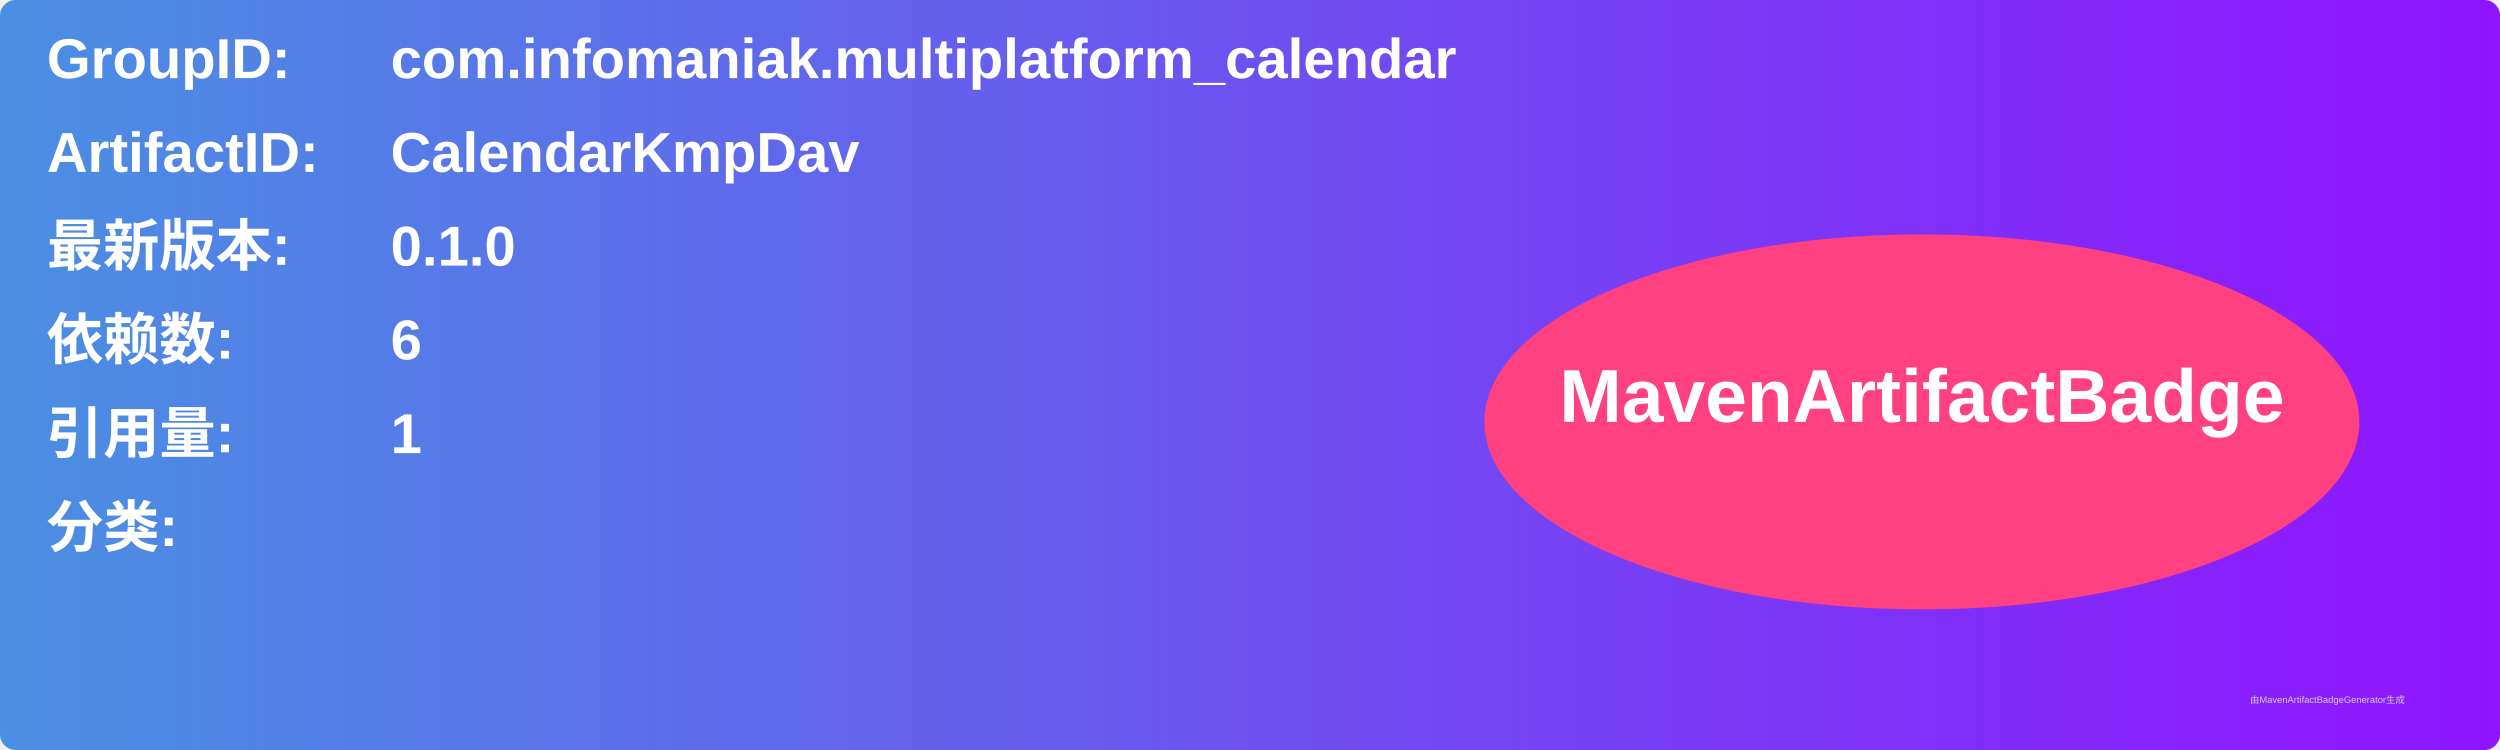
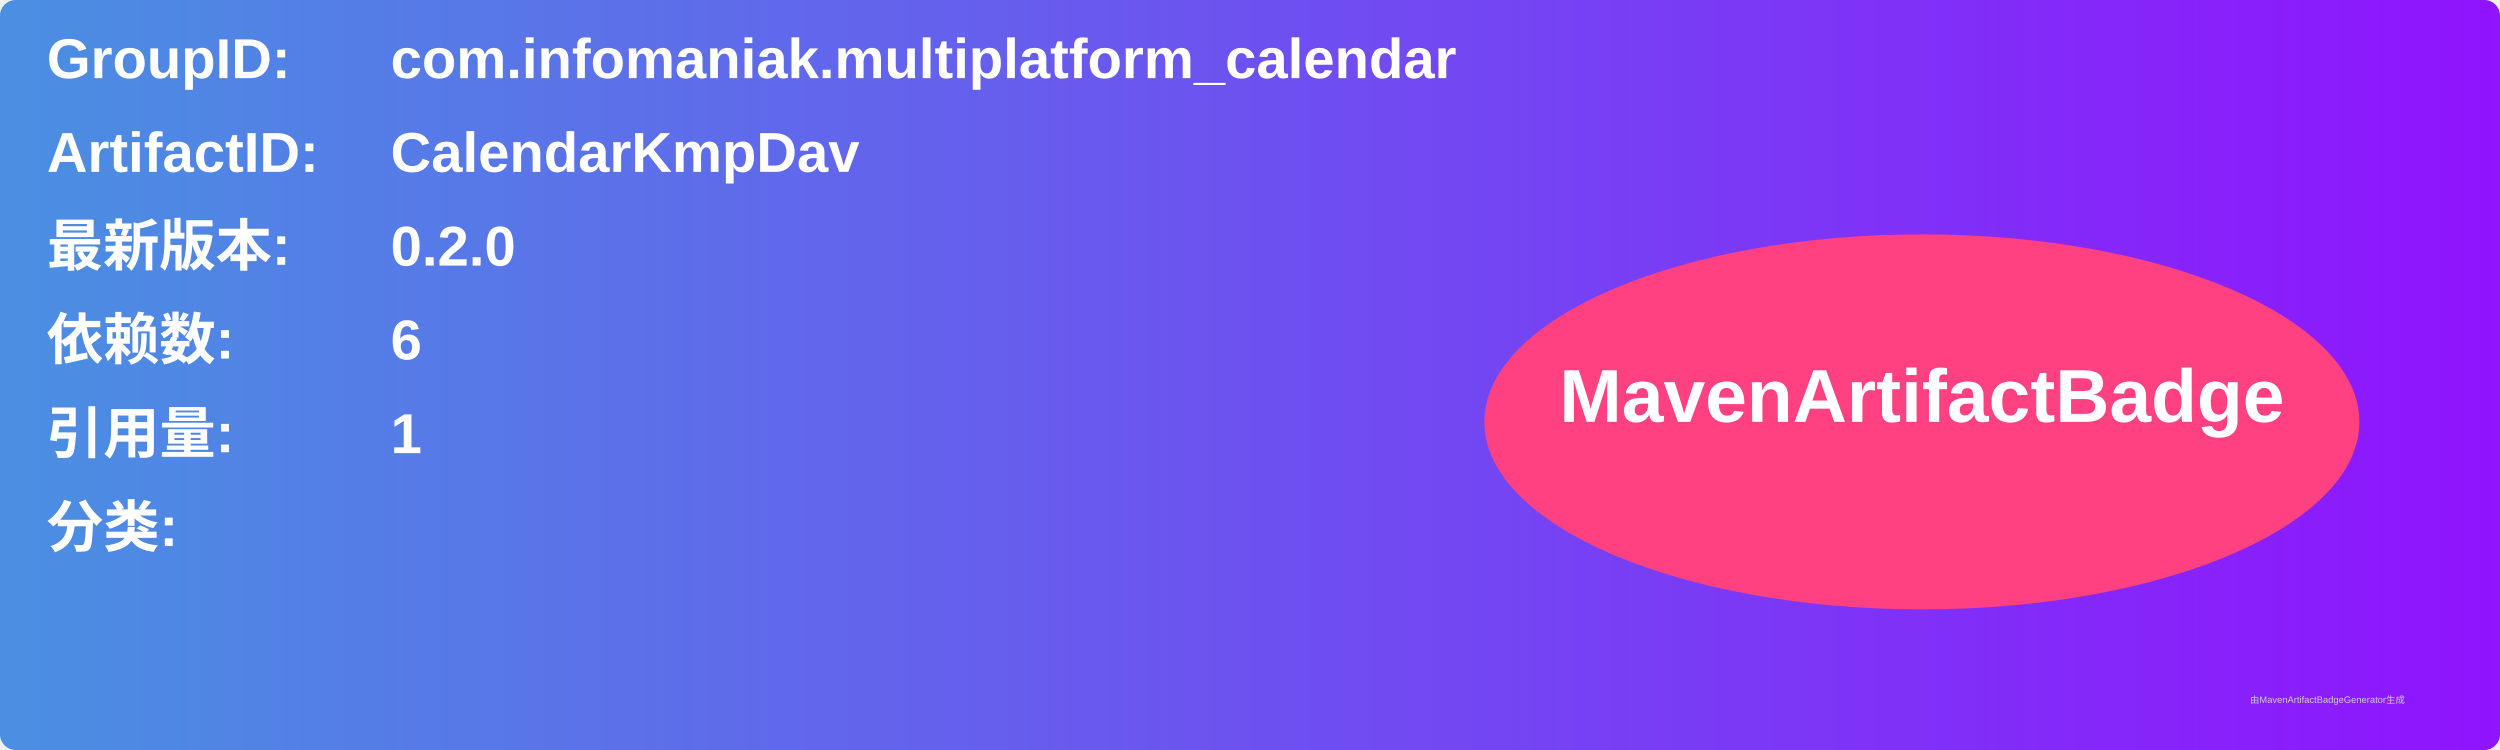
<svg xmlns="http://www.w3.org/2000/svg" width="800" height="240" viewBox="0 0 800 240">
  <linearGradient id="grad" x1="0%" y1="0%" x2="100%" y2="0%">
    <stop offset="0%" stop-color="#4a90e2" />
    <stop offset="100%" stop-color="#9013fe" />
  </linearGradient>
  <rect width="100%" height="100%" rx="5" ry="5" fill="url(#grad)" />
  <g transform="translate(15, 15)">
    <text x="0" y="10" font-family="Arial" font-size="18" fill="white" font-weight="bold" width="260">GroupID:</text>
    <text x="110" y="10" font-family="Arial" font-size="18" fill="white" font-weight="bold" width="460">com.infomaniak.multiplatform_calendar</text>
    <text x="0" y="40" font-family="Arial" font-size="18" fill="white" font-weight="bold" width="260">ArtifactID:</text>
    <text x="110" y="40" font-family="Arial" font-size="18" fill="white" font-weight="bold" width="460">CalendarKmpDav</text>
    <text x="0" y="70" font-family="Arial" font-size="18" fill="white" font-weight="bold">最新版本:</text>
    <text x="110" y="70" font-family="Arial" font-size="18" fill="white" font-weight="bold">
-       <tspan font-weight="bold">0.1.0</tspan>
+       <tspan font-weight="bold">0.2.0</tspan>
    </text>
    <text x="0" y="100" font-family="Arial" font-size="18" fill="white" font-weight="bold">依赖数: </text>
    <text x="110" y="100" font-family="Arial" font-size="18" fill="white">
      <tspan font-weight="bold">6</tspan>
    </text>
    <text x="0" y="130" font-family="Arial" font-size="18" fill="white" font-weight="bold">引用量: </text>
    <text x="110" y="130" font-family="Arial" font-size="18" fill="white">
      <tspan font-weight="bold">1</tspan>
    </text>
    <text x="0" y="160" font-family="Arial" font-size="18" fill="white" font-weight="bold">分类:</text>
    <text x="10" y="190" font-family="Arial" font-size="10" fill="white">
      <tspan font-weight="bold" />
    </text>
    <ellipse cx="600" cy="120" rx="140" ry="60" fill="#ff4081" />
    <text x="600" y="120" text-anchor="middle" font-family="Arial" font-size="24" fill="white" font-weight="bold">MavenArtifactBadge</text>
  </g>
  <text x="720" y="225" font-family="Arial" font-size="3" fill="#d0d0d0">由MavenArtifactBadgeGenerator生成</text>
</svg>
